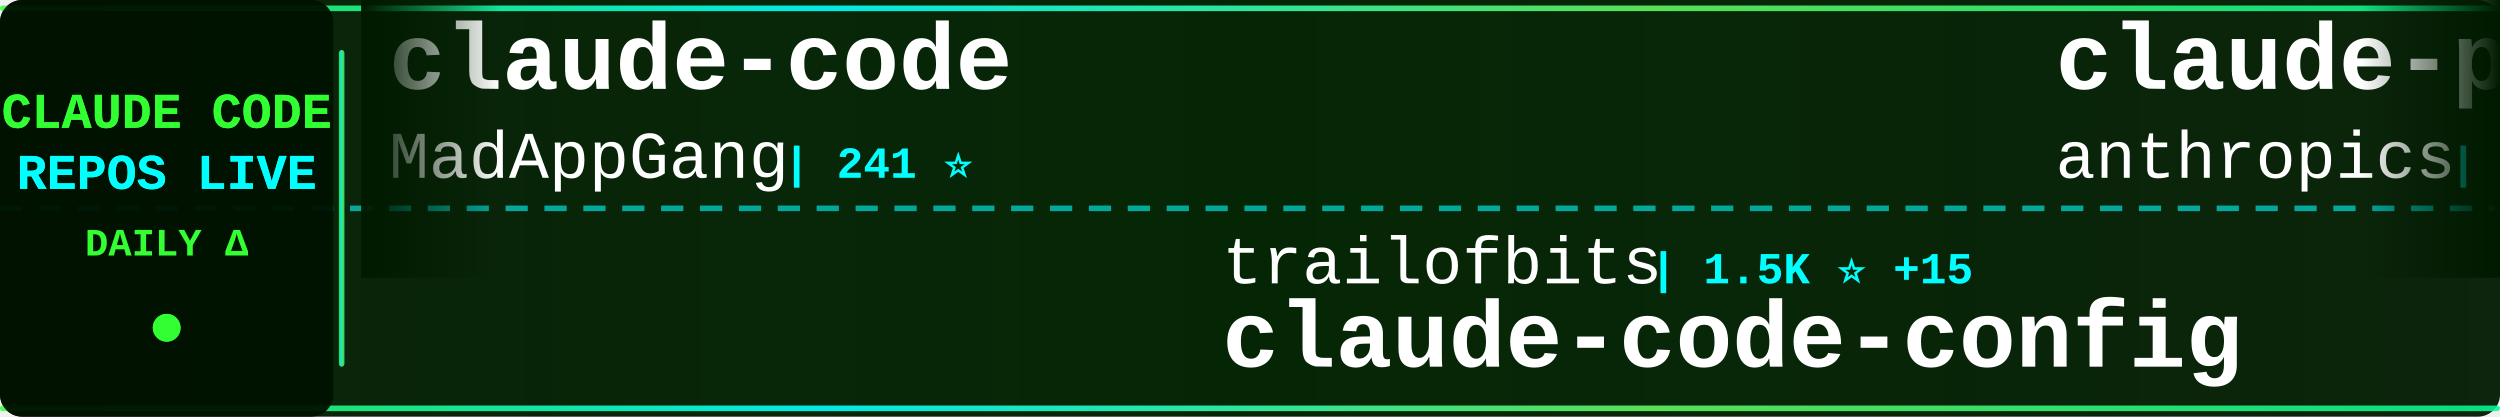
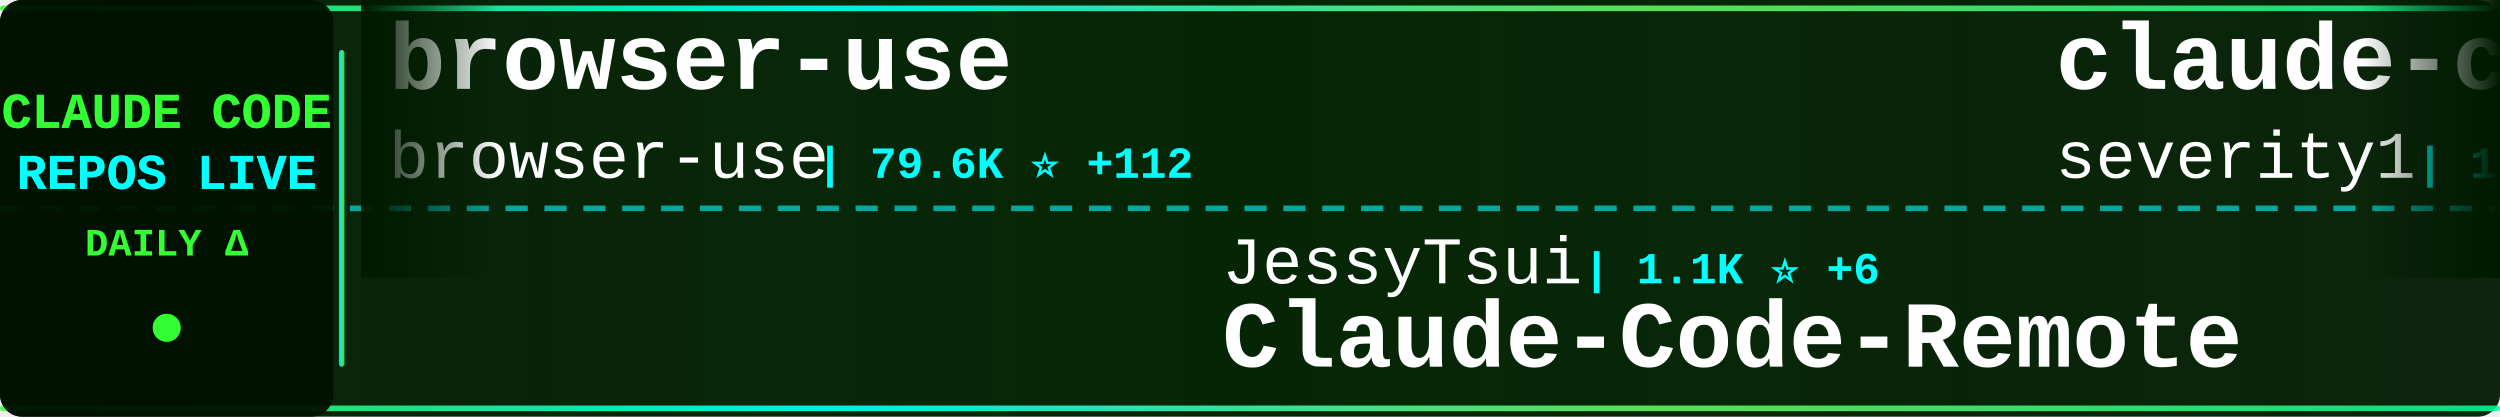
<svg xmlns="http://www.w3.org/2000/svg" width="900" height="150">
  <defs>
    <linearGradient id="tickerBg" x1="0%" y1="0%" x2="100%" y2="0%">
      <stop offset="0%" style="stop-color:#001a00;stop-opacity:0.95" />
      <stop offset="50%" style="stop-color:#002200;stop-opacity:0.98" />
      <stop offset="100%" style="stop-color:#001a00;stop-opacity:0.95" />
    </linearGradient>
    <linearGradient id="borderGrad" x1="0%" y1="0%" x2="100%" y2="0%">
      <stop offset="0%" style="stop-color:#33ff33;stop-opacity:0.85">
        <animate attributeName="stop-opacity" values="0.85;1;0.85" dur="2s" repeatCount="indefinite" />
      </stop>
      <stop offset="33%" style="stop-color:#00ffff;stop-opacity:0.9">
        <animate attributeName="stop-opacity" values="0.9;1;0.9" dur="2.2s" repeatCount="indefinite" />
      </stop>
      <stop offset="66%" style="stop-color:#66ff66;stop-opacity:0.85">
        <animate attributeName="stop-opacity" values="0.85;1;0.85" dur="1.8s" repeatCount="indefinite" />
      </stop>
      <stop offset="100%" style="stop-color:#00ff99;stop-opacity:0.85">
        <animate attributeName="stop-opacity" values="0.85;1;0.85" dur="2s" repeatCount="indefinite" />
      </stop>
    </linearGradient>
    <filter id="textGlow">
      <feGaussianBlur stdDeviation="0.1" result="coloredBlur" />
      <feMerge>
        <feMergeNode in="coloredBlur" />
        <feMergeNode in="SourceGraphic" />
      </feMerge>
    </filter>
    <filter id="metricGlow">
      <feGaussianBlur stdDeviation="0.2" result="coloredBlur" />
      <feMerge>
        <feMergeNode in="coloredBlur" />
        <feMergeNode in="SourceGraphic" />
      </feMerge>
    </filter>
    <linearGradient id="leftFade" x1="0%" y1="0%" x2="100%" y2="0%">
      <stop offset="0%" style="stop-color:#001a00;stop-opacity:1" />
      <stop offset="100%" style="stop-color:#001a00;stop-opacity:0" />
    </linearGradient>
    <linearGradient id="rightFade" x1="0%" y1="0%" x2="100%" y2="0%">
      <stop offset="0%" style="stop-color:#001a00;stop-opacity:0" />
      <stop offset="100%" style="stop-color:#001a00;stop-opacity:1" />
    </linearGradient>
  </defs>
  <rect width="900" height="150" fill="url(#tickerBg)" rx="8" />
  <rect x="0" y="2" width="900" height="2" fill="url(#borderGrad)" rx="1" />
  <rect x="0" y="146" width="900" height="2" fill="url(#borderGrad)" rx="1" />
  <line x1="0" y1="75" x2="900" y2="75" stroke="#00ffff" stroke-width="2" stroke-dasharray="8 6" opacity="0.6" />
  <rect x="0" y="0" width="120" height="150" fill="#001100" opacity="0.95" rx="8" />
  <text x="60" y="46" font-family="'Courier New', monospace" font-size="18" font-weight="bold" fill="#33ff33" text-anchor="middle" filter="url(#textGlow)">
    CLAUDE CODE
  </text>
  <text x="60" y="68" font-family="'Courier New', monospace" font-size="18" font-weight="bold" fill="#00ffff" text-anchor="middle" filter="url(#textGlow)">
    REPOS LIVE
  </text>
  <text x="60" y="92" font-family="'Courier New', monospace" font-size="14" font-weight="bold" fill="#33ff33" text-anchor="middle">
    DAILY Δ
  </text>
  <circle cx="60" cy="118" r="5" fill="#33ff33" filter="url(#metricGlow)">
    <animate attributeName="r" values="4;6;4" dur="1.5s" repeatCount="indefinite" />
    <animate attributeName="opacity" values="0.6;1;0.6" dur="1.5s" repeatCount="indefinite" />
  </circle>
  <rect x="122" y="18" width="2" height="114" fill="url(#borderGrad)" rx="1" />
  <clipPath id="tickerClip">
    <rect x="130" y="0" width="770" height="150" />
  </clipPath>
  <g clip-path="url(#tickerClip)">
    <g id="tickerItems">
      <animateTransform attributeName="transform" attributeType="XML" type="translate" from="0 0" to="-3000 0" dur="54s" repeatCount="indefinite" />
      <g transform="translate(0, 0)">
-         <text x="140" y="32" font-family="'Courier New', monospace" font-size="34" font-weight="bold" fill="#ffffff">claude-code</text>
-         <text x="140" y="64" font-family="'Courier New', monospace" font-size="24" font-weight="normal" fill="#ffffff" opacity="1.0">MadAppGang</text>
-         <text x="282" y="64" font-family="'Courier New', monospace" font-size="16" font-weight="bold" fill="#00ffff"> | 241 ⭐</text>
+         <text x="140" y="32" font-family="'Courier New', monospace" font-size="34" font-weight="bold" fill="#ffffff">browser-use</text>
+         <text x="140" y="64" font-family="'Courier New', monospace" font-size="24" font-weight="normal" fill="#ffffff" opacity="1.0">browser-use</text>
+         <text x="294" y="64" font-family="'Courier New', monospace" font-size="16" font-weight="bold" fill="#00ffff"> | 79.6K ⭐ +112</text>
      </g>
      <g transform="translate(300, 0)">
-         <text x="140" y="102" font-family="'Courier New', monospace" font-size="24" font-weight="normal" fill="#ffffff" opacity="1.0">trailofbits</text>
-         <text x="294" y="102" font-family="'Courier New', monospace" font-size="16" font-weight="bold" fill="#00ffff"> | 1.5K ⭐ +15</text>
-         <text x="140" y="132" font-family="'Courier New', monospace" font-size="34" font-weight="bold" fill="#ffffff">claude-code-config</text>
+         <text x="140" y="102" font-family="'Courier New', monospace" font-size="24" font-weight="normal" fill="#ffffff" opacity="1.0">JessyTsui</text>
+         <text x="270" y="102" font-family="'Courier New', monospace" font-size="16" font-weight="bold" fill="#00ffff"> | 1.1K ⭐ +6</text>
+         <text x="140" y="132" font-family="'Courier New', monospace" font-size="34" font-weight="bold" fill="#ffffff">Claude-Code-Remote</text>
      </g>
      <g transform="translate(600, 0)">
-         <text x="140" y="32" font-family="'Courier New', monospace" font-size="34" font-weight="bold" fill="#ffffff">claude-plugins-official</text>
-         <text x="140" y="64" font-family="'Courier New', monospace" font-size="24" font-weight="normal" fill="#ffffff" opacity="1.0">anthropics</text>
-         <text x="282" y="64" font-family="'Courier New', monospace" font-size="16" font-weight="bold" fill="#00ffff"> | 8.9K ⭐ +109</text>
+         <text x="140" y="32" font-family="'Courier New', monospace" font-size="34" font-weight="bold" fill="#ffffff">claude-code-prompt-impro...</text>
+         <text x="140" y="64" font-family="'Courier New', monospace" font-size="24" font-weight="normal" fill="#ffffff" opacity="1.0">severity1</text>
+         <text x="270" y="64" font-family="'Courier New', monospace" font-size="16" font-weight="bold" fill="#00ffff"> | 1.2K ⭐ +1</text>
      </g>
      <g transform="translate(900, 0)">
-         <text x="140" y="102" font-family="'Courier New', monospace" font-size="24" font-weight="normal" fill="#ffffff" opacity="1.0">kodu-ai</text>
-         <text x="246" y="102" font-family="'Courier New', monospace" font-size="16" font-weight="bold" fill="#00ffff"> | 5.3K ⭐ +1</text>
-         <text x="140" y="132" font-family="'Courier New', monospace" font-size="34" font-weight="bold" fill="#ffffff">claude-coder</text>
+         <text x="140" y="102" font-family="'Courier New', monospace" font-size="24" font-weight="normal" fill="#ffffff" opacity="1.0">ComposioHQ</text>
+         <text x="282" y="102" font-family="'Courier New', monospace" font-size="16" font-weight="bold" fill="#00ffff"> | 40.5K ⭐ +587</text>
+         <text x="140" y="132" font-family="'Courier New', monospace" font-size="34" font-weight="bold" fill="#ffffff">awesome-claude-skills</text>
      </g>
      <g transform="translate(1200, 0)">
-         <text x="140" y="32" font-family="'Courier New', monospace" font-size="34" font-weight="bold" fill="#ffffff">Claude-Code-Remote</text>
-         <text x="140" y="64" font-family="'Courier New', monospace" font-size="24" font-weight="normal" fill="#ffffff" opacity="1.0">JessyTsui</text>
-         <text x="270" y="64" font-family="'Courier New', monospace" font-size="16" font-weight="bold" fill="#00ffff"> | 1.1K ⭐ +8</text>
+         <text x="140" y="32" font-family="'Courier New', monospace" font-size="34" font-weight="bold" fill="#ffffff">everything-claude-code</text>
+         <text x="140" y="64" font-family="'Courier New', monospace" font-size="24" font-weight="normal" fill="#ffffff" opacity="1.0">affaan-m</text>
+         <text x="258" y="64" font-family="'Courier New', monospace" font-size="16" font-weight="bold" fill="#00ffff"> | 59.8K ⭐ +1.6K</text>
      </g>
      <g transform="translate(1500, 0)">
-         <text x="140" y="102" font-family="'Courier New', monospace" font-size="24" font-weight="normal" fill="#ffffff" opacity="1.0">winfunc</text>
-         <text x="246" y="102" font-family="'Courier New', monospace" font-size="16" font-weight="bold" fill="#00ffff"> | 20.8K ⭐ +20</text>
-         <text x="140" y="132" font-family="'Courier New', monospace" font-size="34" font-weight="bold" fill="#ffffff">opcode</text>
+         <text x="140" y="102" font-family="'Courier New', monospace" font-size="24" font-weight="normal" fill="#ffffff" opacity="1.0">anthropics</text>
+         <text x="282" y="102" font-family="'Courier New', monospace" font-size="16" font-weight="bold" fill="#00ffff"> | 73.5K ⭐ +467</text>
+         <text x="140" y="132" font-family="'Courier New', monospace" font-size="34" font-weight="bold" fill="#ffffff">claude-code</text>
      </g>
      <g transform="translate(1800, 0)">
-         <text x="140" y="32" font-family="'Courier New', monospace" font-size="34" font-weight="bold" fill="#ffffff">claude-code-best-practic...</text>
-         <text x="140" y="64" font-family="'Courier New', monospace" font-size="24" font-weight="normal" fill="#ffffff" opacity="1.0">shanraisshan</text>
-         <text x="306" y="64" font-family="'Courier New', monospace" font-size="16" font-weight="bold" fill="#00ffff"> | 7.8K ⭐ +1.2K</text>
+         <text x="140" y="32" font-family="'Courier New', monospace" font-size="34" font-weight="bold" fill="#ffffff">claude-task-master</text>
+         <text x="140" y="64" font-family="'Courier New', monospace" font-size="24" font-weight="normal" fill="#ffffff" opacity="1.0">eyaltoledano</text>
+         <text x="306" y="64" font-family="'Courier New', monospace" font-size="16" font-weight="bold" fill="#00ffff"> | 25.8K ⭐ +28</text>
      </g>
      <g transform="translate(2100, 0)">
-         <text x="140" y="102" font-family="'Courier New', monospace" font-size="24" font-weight="normal" fill="#ffffff" opacity="1.0">zarazhangrui</text>
-         <text x="306" y="102" font-family="'Courier New', monospace" font-size="16" font-weight="bold" fill="#00ffff"> | 7.8K ⭐ +176</text>
-         <text x="140" y="132" font-family="'Courier New', monospace" font-size="34" font-weight="bold" fill="#ffffff">frontend-slides</text>
+         <text x="140" y="102" font-family="'Courier New', monospace" font-size="24" font-weight="normal" fill="#ffffff" opacity="1.0">davila7</text>
+         <text x="246" y="102" font-family="'Courier New', monospace" font-size="16" font-weight="bold" fill="#00ffff"> | 22.0K ⭐ +124</text>
+         <text x="140" y="132" font-family="'Courier New', monospace" font-size="34" font-weight="bold" fill="#ffffff">claude-code-templates</text>
      </g>
      <g transform="translate(2400, 0)">
-         <text x="140" y="32" font-family="'Courier New', monospace" font-size="34" font-weight="bold" fill="#ffffff">claude-code-security-rev...</text>
-         <text x="140" y="64" font-family="'Courier New', monospace" font-size="24" font-weight="normal" fill="#ffffff" opacity="1.0">anthropics</text>
-         <text x="282" y="64" font-family="'Courier New', monospace" font-size="16" font-weight="bold" fill="#00ffff"> | 3.5K ⭐ +29</text>
+         <text x="140" y="32" font-family="'Courier New', monospace" font-size="34" font-weight="bold" fill="#ffffff">claude-code-settings</text>
+         <text x="140" y="64" font-family="'Courier New', monospace" font-size="24" font-weight="normal" fill="#ffffff" opacity="1.0">feiskyer</text>
+         <text x="258" y="64" font-family="'Courier New', monospace" font-size="16" font-weight="bold" fill="#00ffff"> | 1.3K ⭐ +4</text>
      </g>
      <g transform="translate(2700, 0)">
-         <text x="140" y="102" font-family="'Courier New', monospace" font-size="24" font-weight="normal" fill="#ffffff" opacity="1.0">frankbria</text>
-         <text x="270" y="102" font-family="'Courier New', monospace" font-size="16" font-weight="bold" fill="#00ffff"> | 7.5K ⭐ +45</text>
-         <text x="140" y="132" font-family="'Courier New', monospace" font-size="34" font-weight="bold" fill="#ffffff">ralph-claude-code</text>
+         <text x="140" y="102" font-family="'Courier New', monospace" font-size="24" font-weight="normal" fill="#ffffff" opacity="1.0">zebbern</text>
+         <text x="246" y="102" font-family="'Courier New', monospace" font-size="16" font-weight="bold" fill="#00ffff"> | 3.5K ⭐ +7</text>
+         <text x="140" y="132" font-family="'Courier New', monospace" font-size="34" font-weight="bold" fill="#ffffff">claude-code-guide</text>
      </g>
      <g transform="translate(3000, 0)">
-         <text x="140" y="32" font-family="'Courier New', monospace" font-size="34" font-weight="bold" fill="#ffffff">claude-code</text>
-         <text x="140" y="64" font-family="'Courier New', monospace" font-size="24" font-weight="normal" fill="#ffffff" opacity="1.0">MadAppGang</text>
-         <text x="282" y="64" font-family="'Courier New', monospace" font-size="16" font-weight="bold" fill="#00ffff"> | 241 ⭐</text>
+         <text x="140" y="32" font-family="'Courier New', monospace" font-size="34" font-weight="bold" fill="#ffffff">browser-use</text>
+         <text x="140" y="64" font-family="'Courier New', monospace" font-size="24" font-weight="normal" fill="#ffffff" opacity="1.0">browser-use</text>
+         <text x="294" y="64" font-family="'Courier New', monospace" font-size="16" font-weight="bold" fill="#00ffff"> | 79.6K ⭐ +112</text>
      </g>
      <g transform="translate(3300, 0)">
-         <text x="140" y="102" font-family="'Courier New', monospace" font-size="24" font-weight="normal" fill="#ffffff" opacity="1.0">trailofbits</text>
-         <text x="294" y="102" font-family="'Courier New', monospace" font-size="16" font-weight="bold" fill="#00ffff"> | 1.5K ⭐ +15</text>
-         <text x="140" y="132" font-family="'Courier New', monospace" font-size="34" font-weight="bold" fill="#ffffff">claude-code-config</text>
+         <text x="140" y="102" font-family="'Courier New', monospace" font-size="24" font-weight="normal" fill="#ffffff" opacity="1.0">JessyTsui</text>
+         <text x="270" y="102" font-family="'Courier New', monospace" font-size="16" font-weight="bold" fill="#00ffff"> | 1.1K ⭐ +6</text>
+         <text x="140" y="132" font-family="'Courier New', monospace" font-size="34" font-weight="bold" fill="#ffffff">Claude-Code-Remote</text>
      </g>
      <g transform="translate(3600, 0)">
-         <text x="140" y="32" font-family="'Courier New', monospace" font-size="34" font-weight="bold" fill="#ffffff">claude-plugins-official</text>
-         <text x="140" y="64" font-family="'Courier New', monospace" font-size="24" font-weight="normal" fill="#ffffff" opacity="1.0">anthropics</text>
-         <text x="282" y="64" font-family="'Courier New', monospace" font-size="16" font-weight="bold" fill="#00ffff"> | 8.9K ⭐ +109</text>
+         <text x="140" y="32" font-family="'Courier New', monospace" font-size="34" font-weight="bold" fill="#ffffff">claude-code-prompt-impro...</text>
+         <text x="140" y="64" font-family="'Courier New', monospace" font-size="24" font-weight="normal" fill="#ffffff" opacity="1.0">severity1</text>
+         <text x="270" y="64" font-family="'Courier New', monospace" font-size="16" font-weight="bold" fill="#00ffff"> | 1.2K ⭐ +1</text>
      </g>
      <g transform="translate(3900, 0)">
-         <text x="140" y="102" font-family="'Courier New', monospace" font-size="24" font-weight="normal" fill="#ffffff" opacity="1.0">kodu-ai</text>
-         <text x="246" y="102" font-family="'Courier New', monospace" font-size="16" font-weight="bold" fill="#00ffff"> | 5.3K ⭐ +1</text>
-         <text x="140" y="132" font-family="'Courier New', monospace" font-size="34" font-weight="bold" fill="#ffffff">claude-coder</text>
+         <text x="140" y="102" font-family="'Courier New', monospace" font-size="24" font-weight="normal" fill="#ffffff" opacity="1.0">ComposioHQ</text>
+         <text x="282" y="102" font-family="'Courier New', monospace" font-size="16" font-weight="bold" fill="#00ffff"> | 40.5K ⭐ +587</text>
+         <text x="140" y="132" font-family="'Courier New', monospace" font-size="34" font-weight="bold" fill="#ffffff">awesome-claude-skills</text>
      </g>
    </g>
  </g>
  <rect x="130" y="0" width="50" height="100" fill="url(#leftFade)" />
  <rect x="850" y="0" width="50" height="100" fill="url(#rightFade)" />
</svg>
